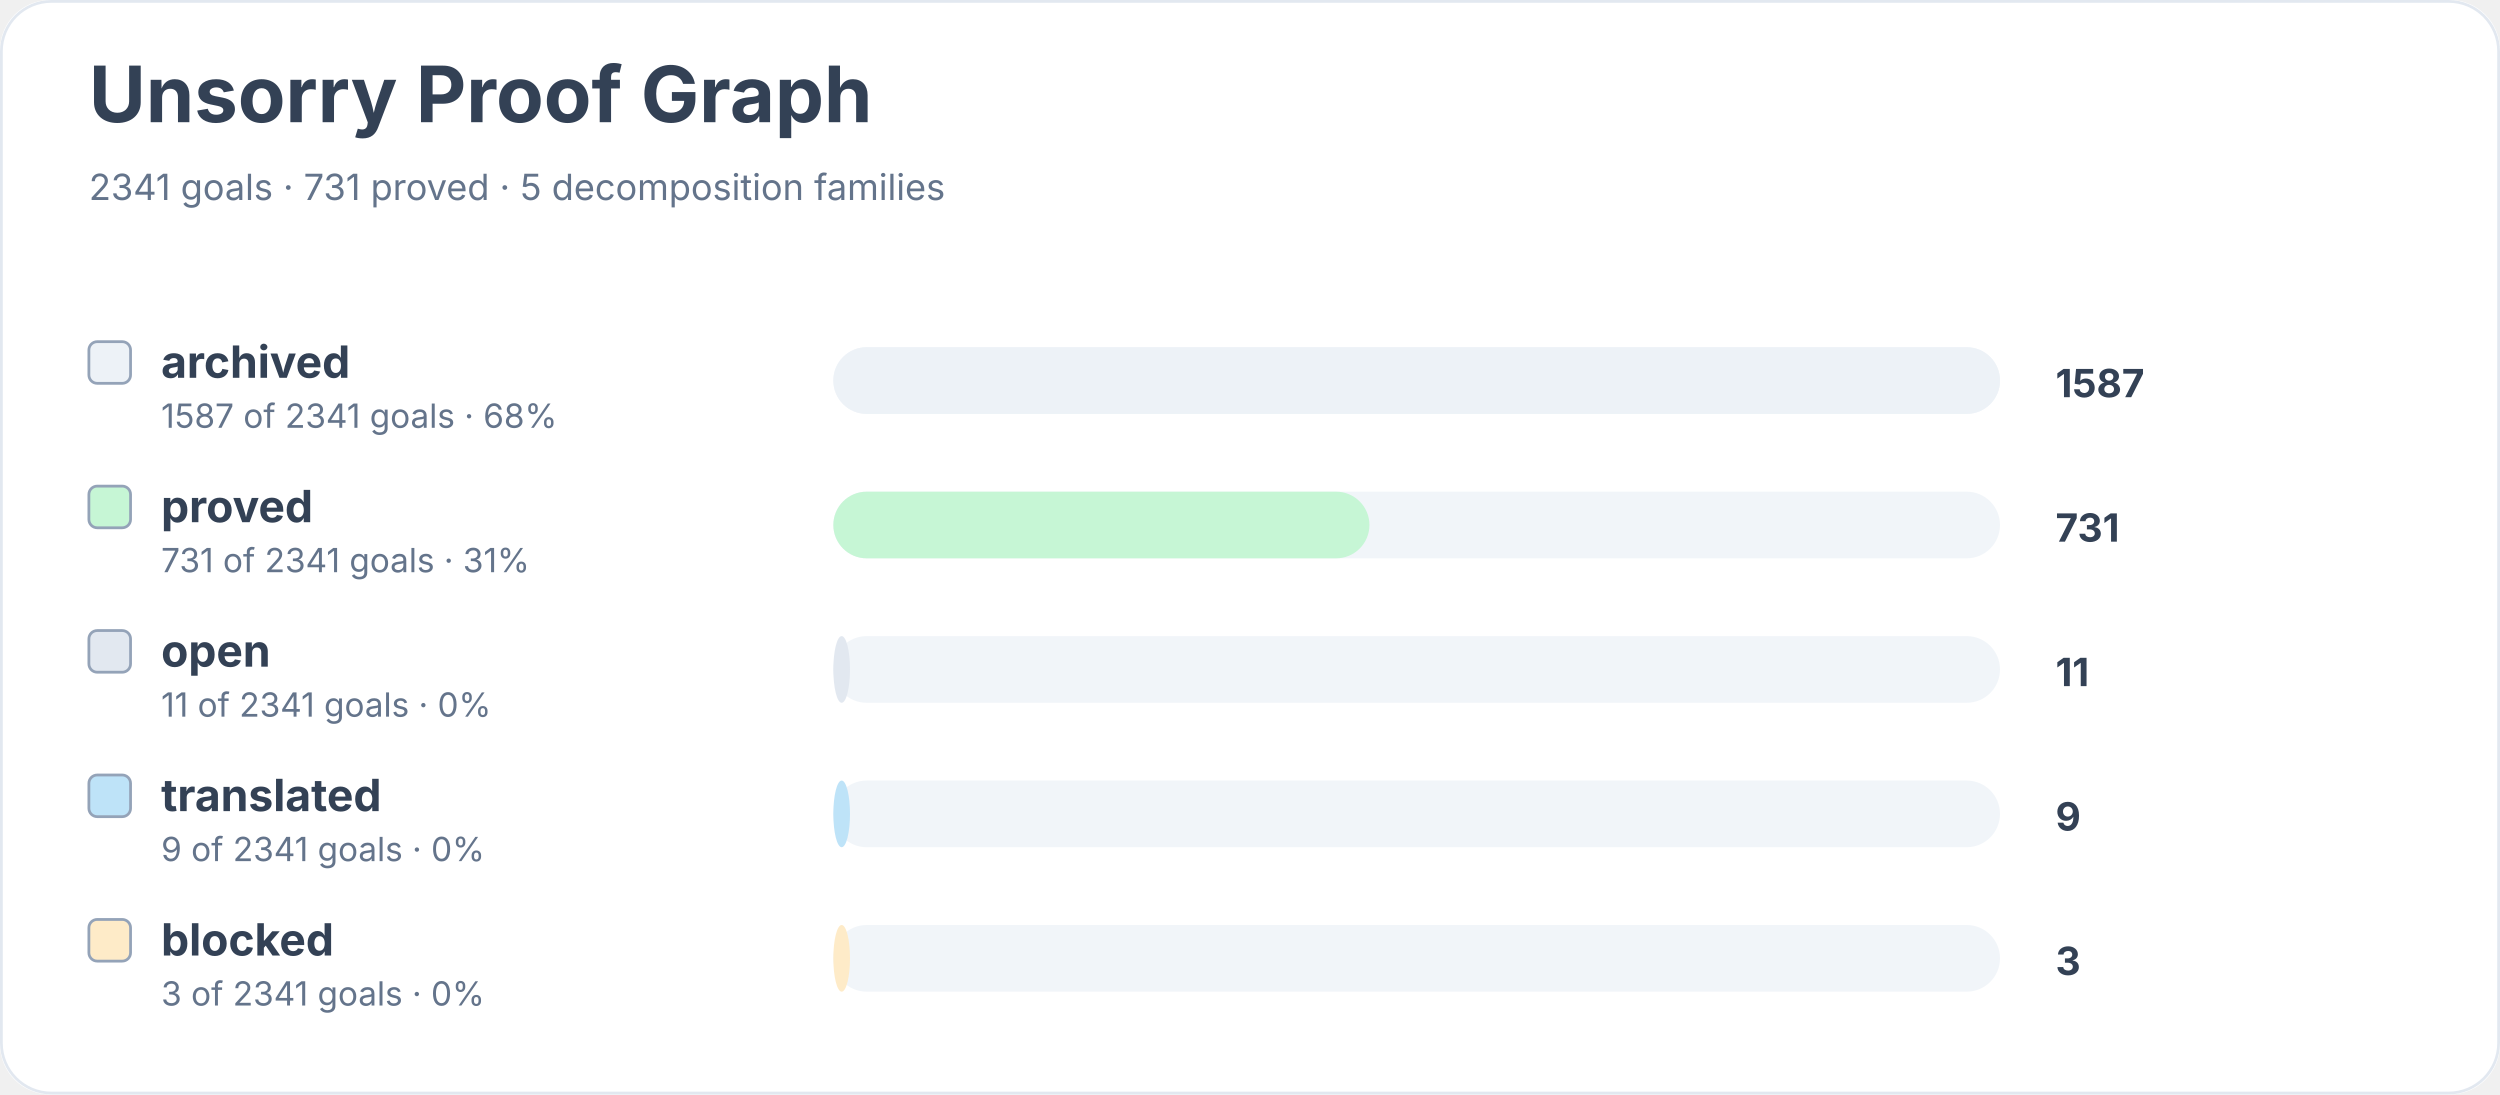
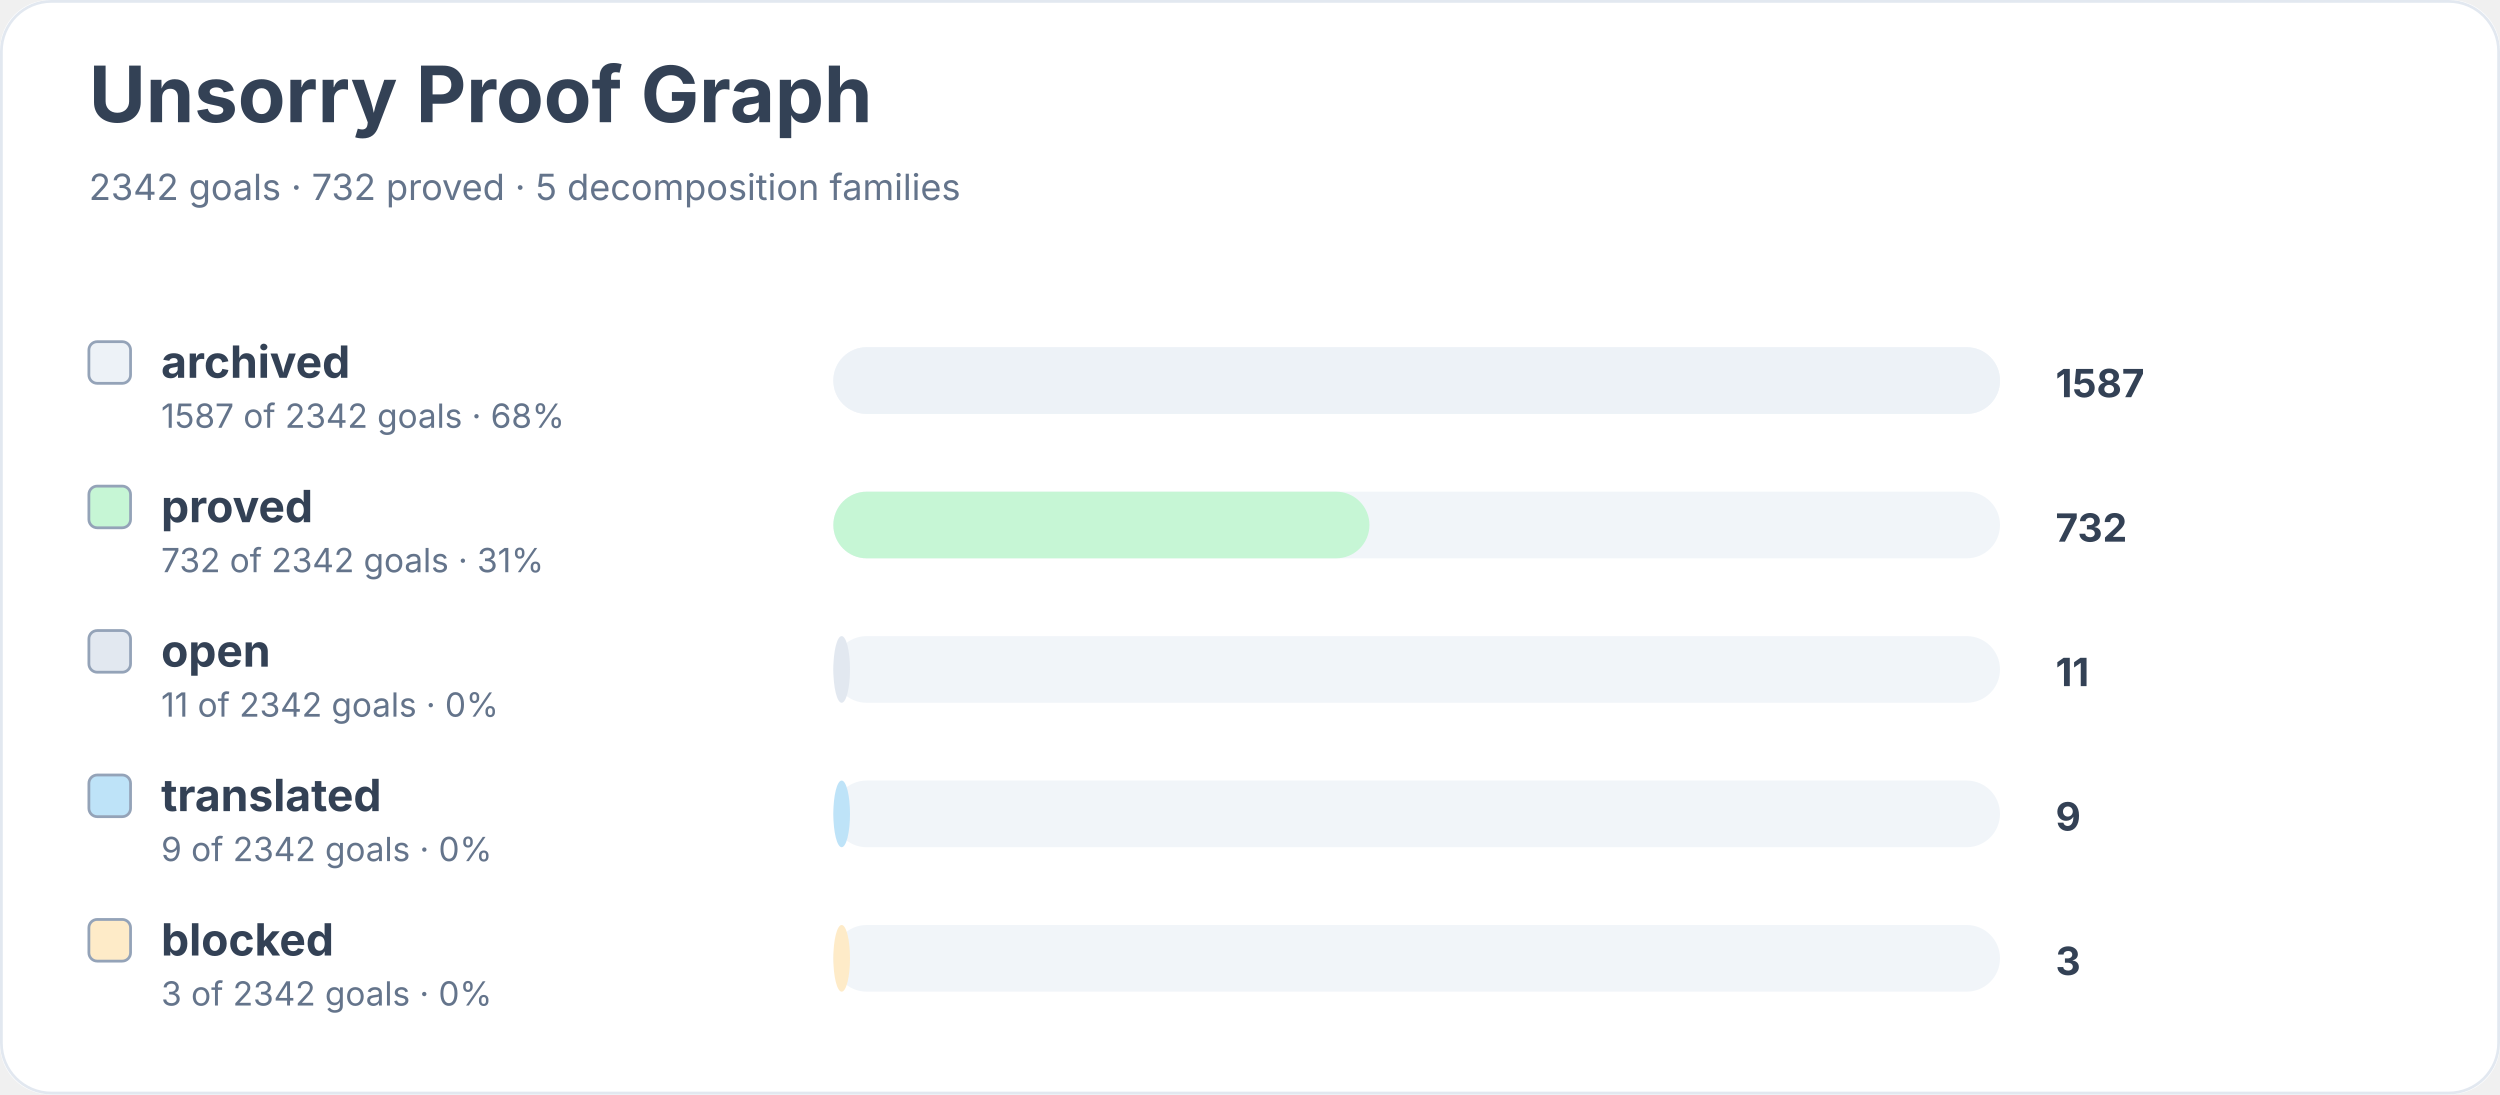
<svg xmlns="http://www.w3.org/2000/svg" width="900" height="394" viewBox="0 0 900 394" role="img" aria-labelledby="title desc">
  <rect width="900" height="100%" rx="18" fill="#ffffff" />
  <rect x="0.5" y="0.5" width="899" height="393" rx="18" fill="none" stroke="#e2e8f0" />
  <text x="32" y="44" font-family="Inter, system-ui, sans-serif" font-size="28" font-weight="700" fill="#334155">Unsorry Proof Graph</text>
-   <text x="32" y="72" font-family="Inter, system-ui, sans-serif" font-size="13" fill="#64748b">2341 goals · 731 proved · 5 decomposition families</text>
+   <text x="32" y="72" font-family="Inter, system-ui, sans-serif" font-size="13" fill="#64748b">2342 goals · 732 proved · 5 decomposition families</text>
  <rect x="32" y="123" width="15" height="15" rx="3" fill="#edf2f7" stroke="#94a3b8" />
  <text x="58" y="136" font-family="Inter, system-ui, sans-serif" font-size="16" font-weight="650" fill="#334155">archived</text>
-   <text x="58" y="154" font-family="Inter, system-ui, sans-serif" font-size="12" fill="#64748b">1587 of 2341 goals · 68%</text>
+   <text x="58" y="154" font-family="Inter, system-ui, sans-serif" font-size="12" fill="#64748b">1587 of 2342 goals · 68%</text>
  <rect x="300" y="125" width="420" height="24" rx="12" fill="#f1f5f9" />
  <rect x="300" y="125" width="420" height="24" rx="12" fill="#edf2f7" />
  <text x="740" y="143" font-family="Inter, system-ui, sans-serif" font-size="14" font-weight="700" fill="#334155">1587</text>
  <rect x="32" y="175" width="15" height="15" rx="3" fill="#c6f6d5" stroke="#94a3b8" />
  <text x="58" y="188" font-family="Inter, system-ui, sans-serif" font-size="16" font-weight="650" fill="#334155">proved</text>
-   <text x="58" y="206" font-family="Inter, system-ui, sans-serif" font-size="12" fill="#64748b">731 of 2341 goals · 31%</text>
+   <text x="58" y="206" font-family="Inter, system-ui, sans-serif" font-size="12" fill="#64748b">732 of 2342 goals · 31%</text>
  <rect x="300" y="177" width="420" height="24" rx="12" fill="#f1f5f9" />
  <rect x="300" y="177" width="193" height="24" rx="12" fill="#c6f6d5" />
-   <text x="740" y="195" font-family="Inter, system-ui, sans-serif" font-size="14" font-weight="700" fill="#334155">731</text>
+   <text x="740" y="195" font-family="Inter, system-ui, sans-serif" font-size="14" font-weight="700" fill="#334155">732</text>
  <rect x="32" y="227" width="15" height="15" rx="3" fill="#e2e8f0" stroke="#94a3b8" />
  <text x="58" y="240" font-family="Inter, system-ui, sans-serif" font-size="16" font-weight="650" fill="#334155">open</text>
-   <text x="58" y="258" font-family="Inter, system-ui, sans-serif" font-size="12" fill="#64748b">11 of 2341 goals · 0%</text>
+   <text x="58" y="258" font-family="Inter, system-ui, sans-serif" font-size="12" fill="#64748b">11 of 2342 goals · 0%</text>
  <rect x="300" y="229" width="420" height="24" rx="12" fill="#f1f5f9" />
  <rect x="300" y="229" width="6" height="24" rx="12" fill="#e2e8f0" />
  <text x="740" y="247" font-family="Inter, system-ui, sans-serif" font-size="14" font-weight="700" fill="#334155">11</text>
  <rect x="32" y="279" width="15" height="15" rx="3" fill="#bee3f8" stroke="#94a3b8" />
  <text x="58" y="292" font-family="Inter, system-ui, sans-serif" font-size="16" font-weight="650" fill="#334155">translated</text>
-   <text x="58" y="310" font-family="Inter, system-ui, sans-serif" font-size="12" fill="#64748b">9 of 2341 goals · 0%</text>
+   <text x="58" y="310" font-family="Inter, system-ui, sans-serif" font-size="12" fill="#64748b">9 of 2342 goals · 0%</text>
  <rect x="300" y="281" width="420" height="24" rx="12" fill="#f1f5f9" />
  <rect x="300" y="281" width="6" height="24" rx="12" fill="#bee3f8" />
  <text x="740" y="299" font-family="Inter, system-ui, sans-serif" font-size="14" font-weight="700" fill="#334155">9</text>
  <rect x="32" y="331" width="15" height="15" rx="3" fill="#feebc8" stroke="#94a3b8" />
  <text x="58" y="344" font-family="Inter, system-ui, sans-serif" font-size="16" font-weight="650" fill="#334155">blocked</text>
-   <text x="58" y="362" font-family="Inter, system-ui, sans-serif" font-size="12" fill="#64748b">3 of 2341 goals · 0%</text>
+   <text x="58" y="362" font-family="Inter, system-ui, sans-serif" font-size="12" fill="#64748b">3 of 2342 goals · 0%</text>
  <rect x="300" y="333" width="420" height="24" rx="12" fill="#f1f5f9" />
  <rect x="300" y="333" width="6" height="24" rx="12" fill="#feebc8" />
  <text x="740" y="351" font-family="Inter, system-ui, sans-serif" font-size="14" font-weight="700" fill="#334155">3</text>
</svg>
